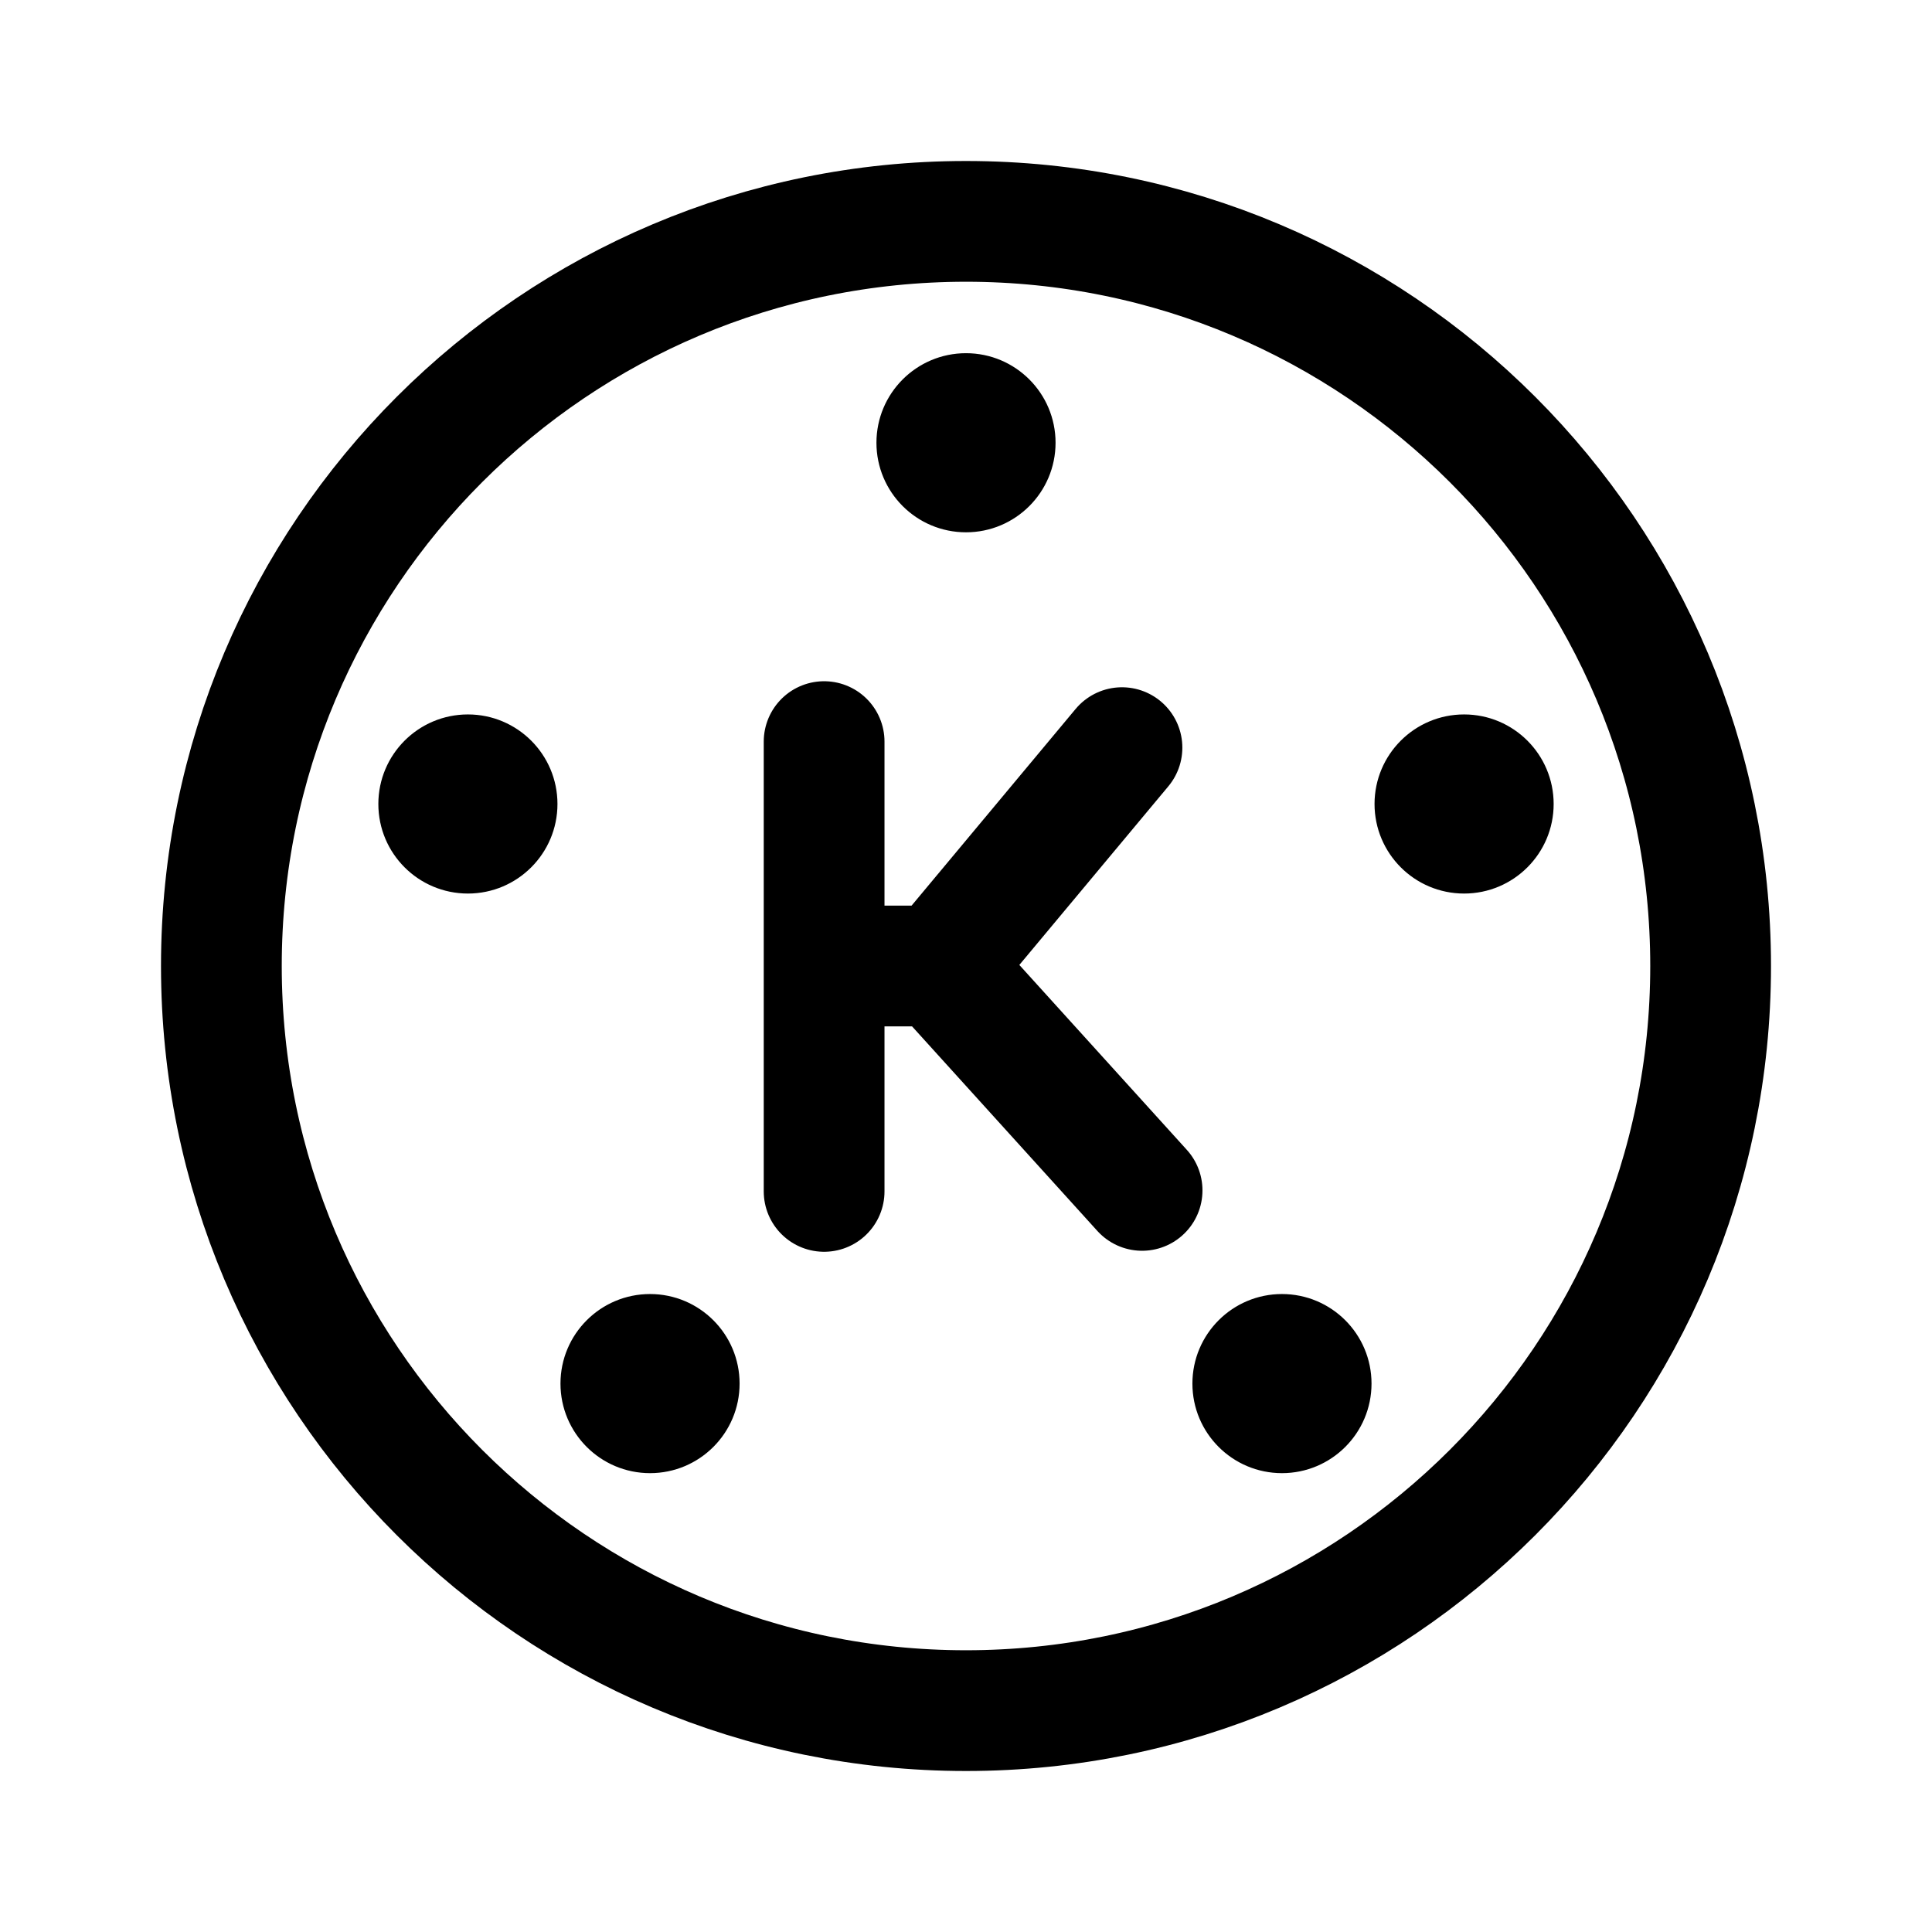
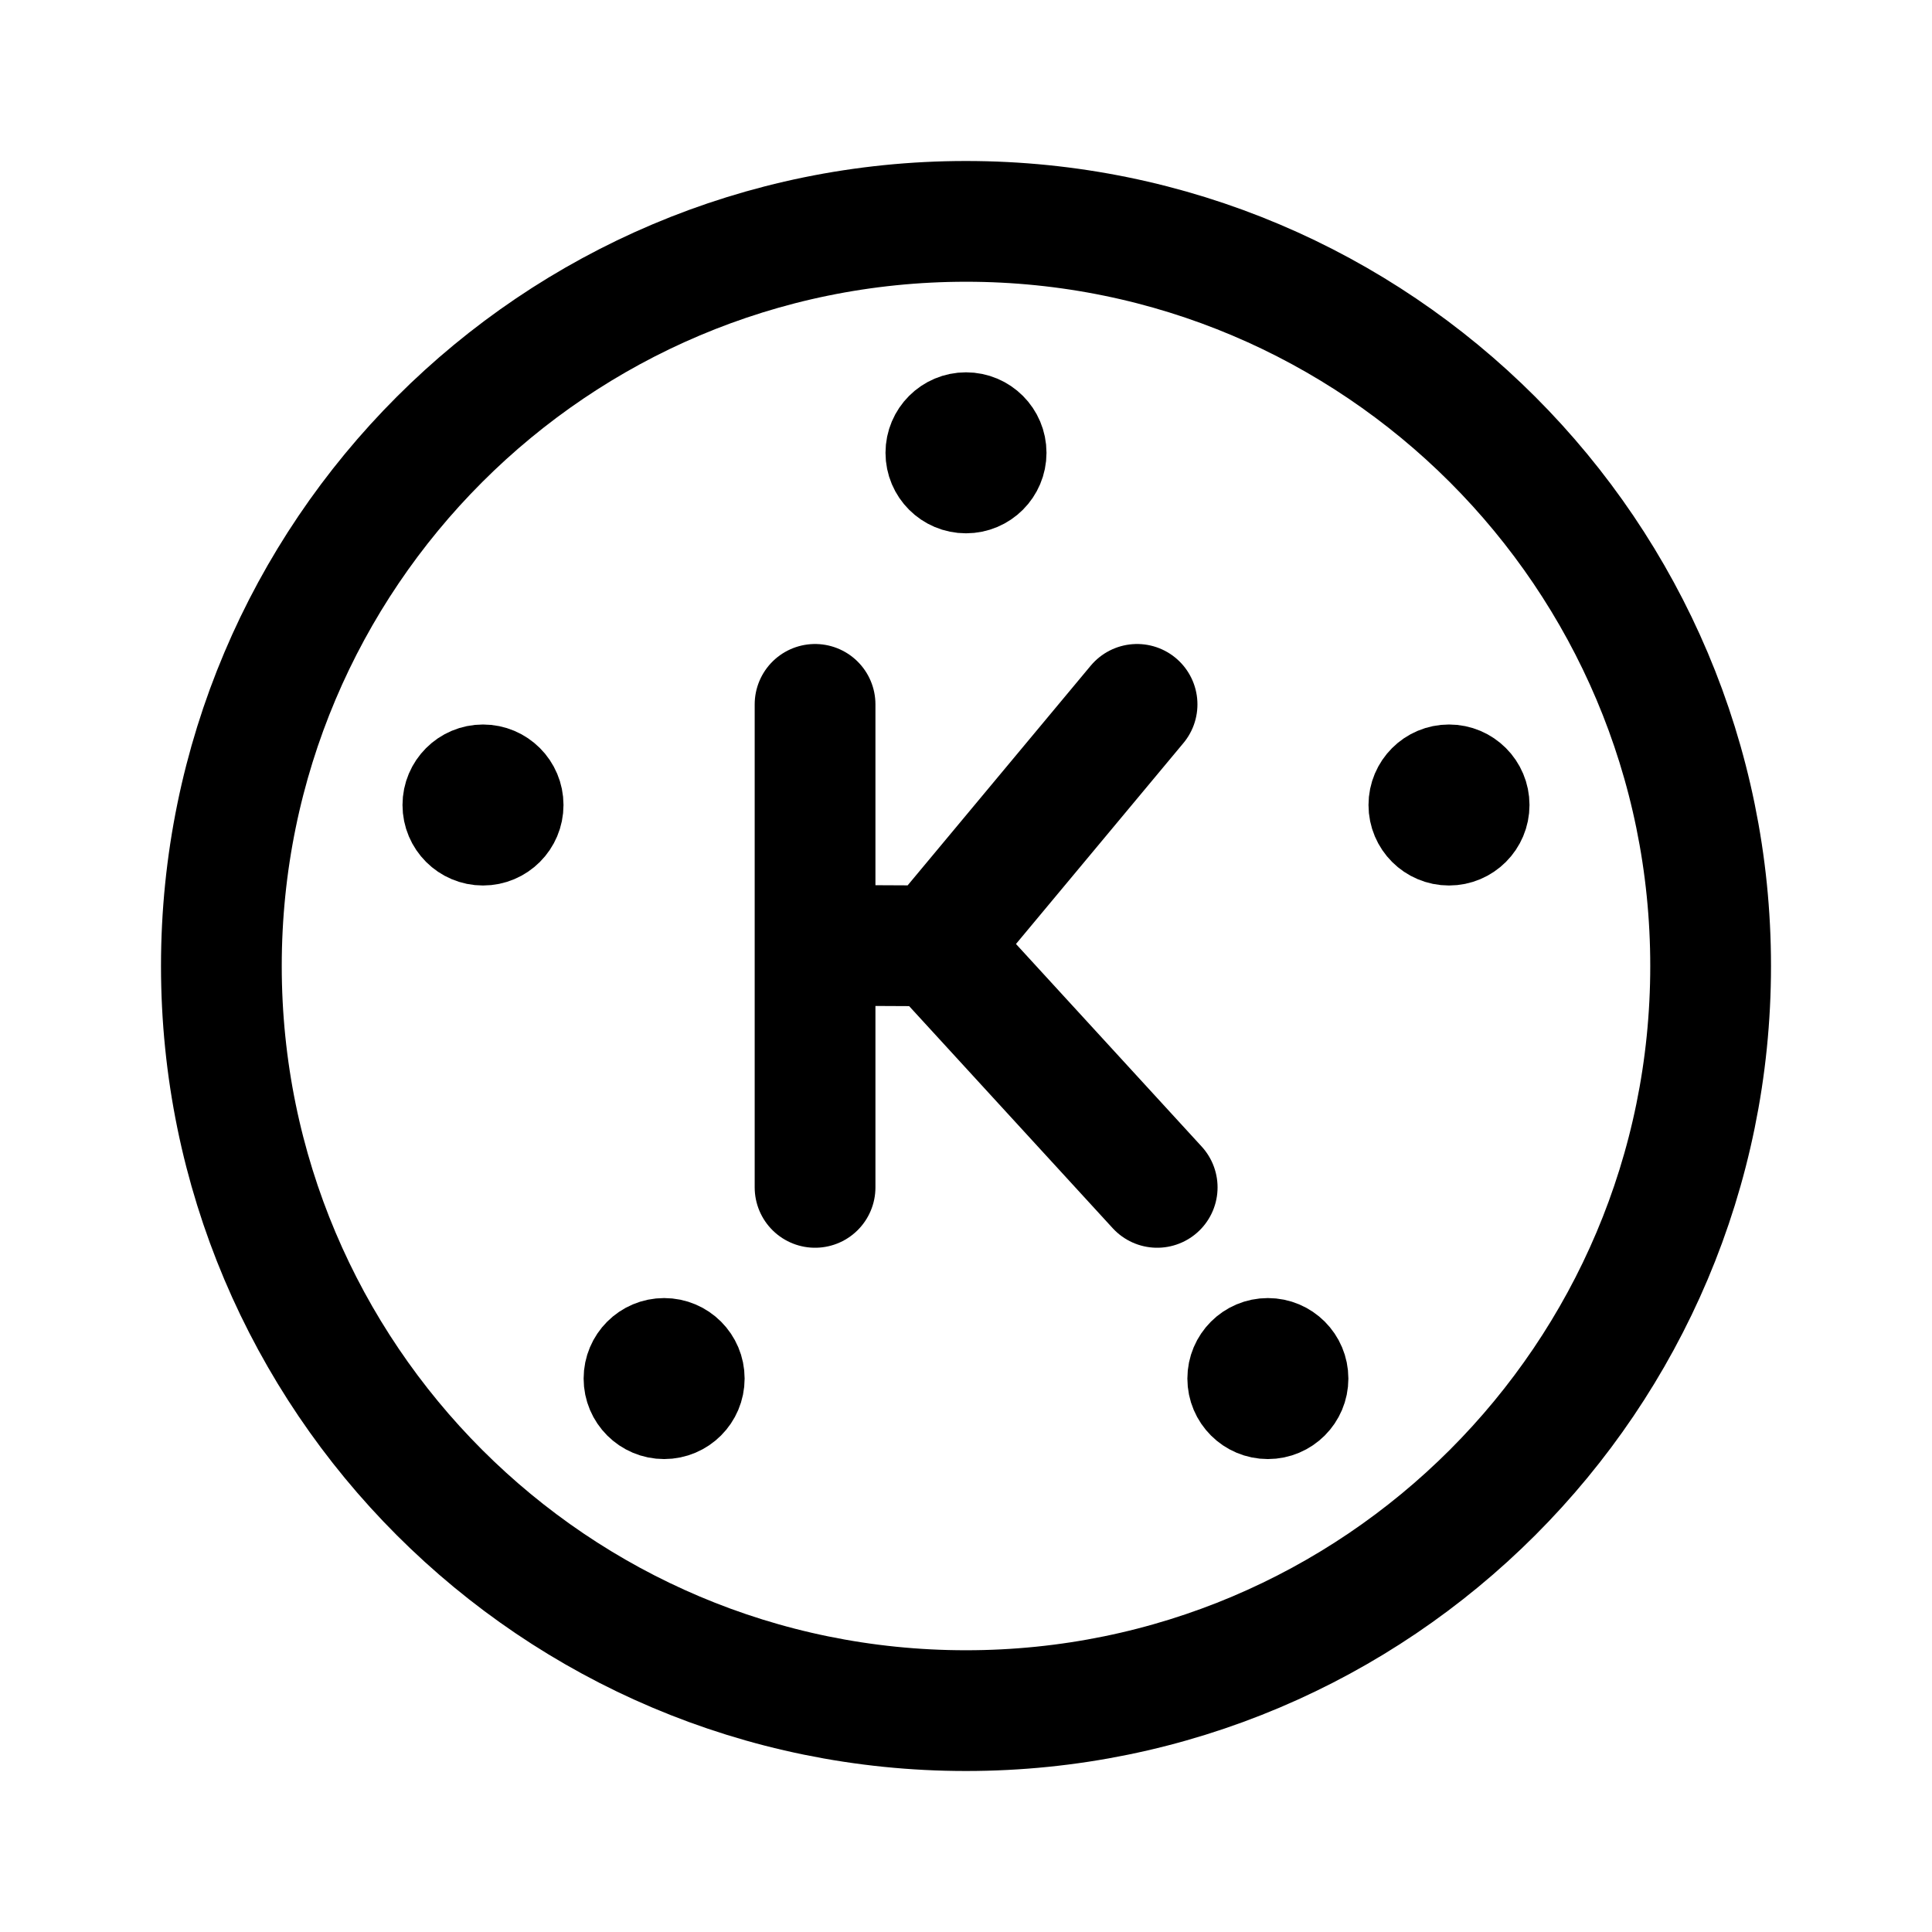
- <svg xmlns="http://www.w3.org/2000/svg" width="192" height="192" stroke="#000" viewBox="0 0 192 192">
-   <circle cx="96" cy="96" r="74" fill="none" stroke-width="12" />
-   <circle cx="96" cy="44" r="8.4" />
-   <circle cx="145.5" cy="79.9" r="8.4" />
-   <circle cx="46.5" cy="79.9" r="8.4" />
-   <circle cx="64.6" cy="137.5" r="8.4" />
-   <circle cx="127.4" cy="137.5" r="8.4" />
-   <path fill="none" stroke-linecap="round" stroke-linejoin="round" stroke-width="12" d="M81.9 73.7v44.7m0-22.4h11.5l18.1-21.7M93.3 96l20.2 22.3" />
+ <svg xmlns="http://www.w3.org/2000/svg" width="192" height="192" viewBox="0 0 192 192" fill="none">
+   <circle cx="96" cy="96" r="74" stroke="#000" stroke-width="12" stroke-linecap="round" stroke-linejoin="round" />
+   <circle cx="96" cy="45" r="4" stroke="#000" stroke-width="8" stroke-linecap="round" stroke-linejoin="round" />
+   <circle cx="66" cy="137" r="4" stroke="#000" stroke-width="8" stroke-linecap="round" stroke-linejoin="round" />
+   <circle cx="126" cy="137" r="4" stroke="#000" stroke-width="8" stroke-linecap="round" stroke-linejoin="round" />
+   <circle cx="48" cy="80" r="4" stroke="#000" stroke-width="8" stroke-linecap="round" stroke-linejoin="round" />
+   <circle cx="144" cy="80" r="4" stroke="#000" stroke-width="8" stroke-linecap="round" stroke-linejoin="round" />
+   <path d="M81 70v23.942M81 118V93.942m0 0L93 94m0 0 20-24M93 94l22 24" stroke="#000" stroke-width="12" stroke-linecap="round" stroke-linejoin="round" />
</svg>
